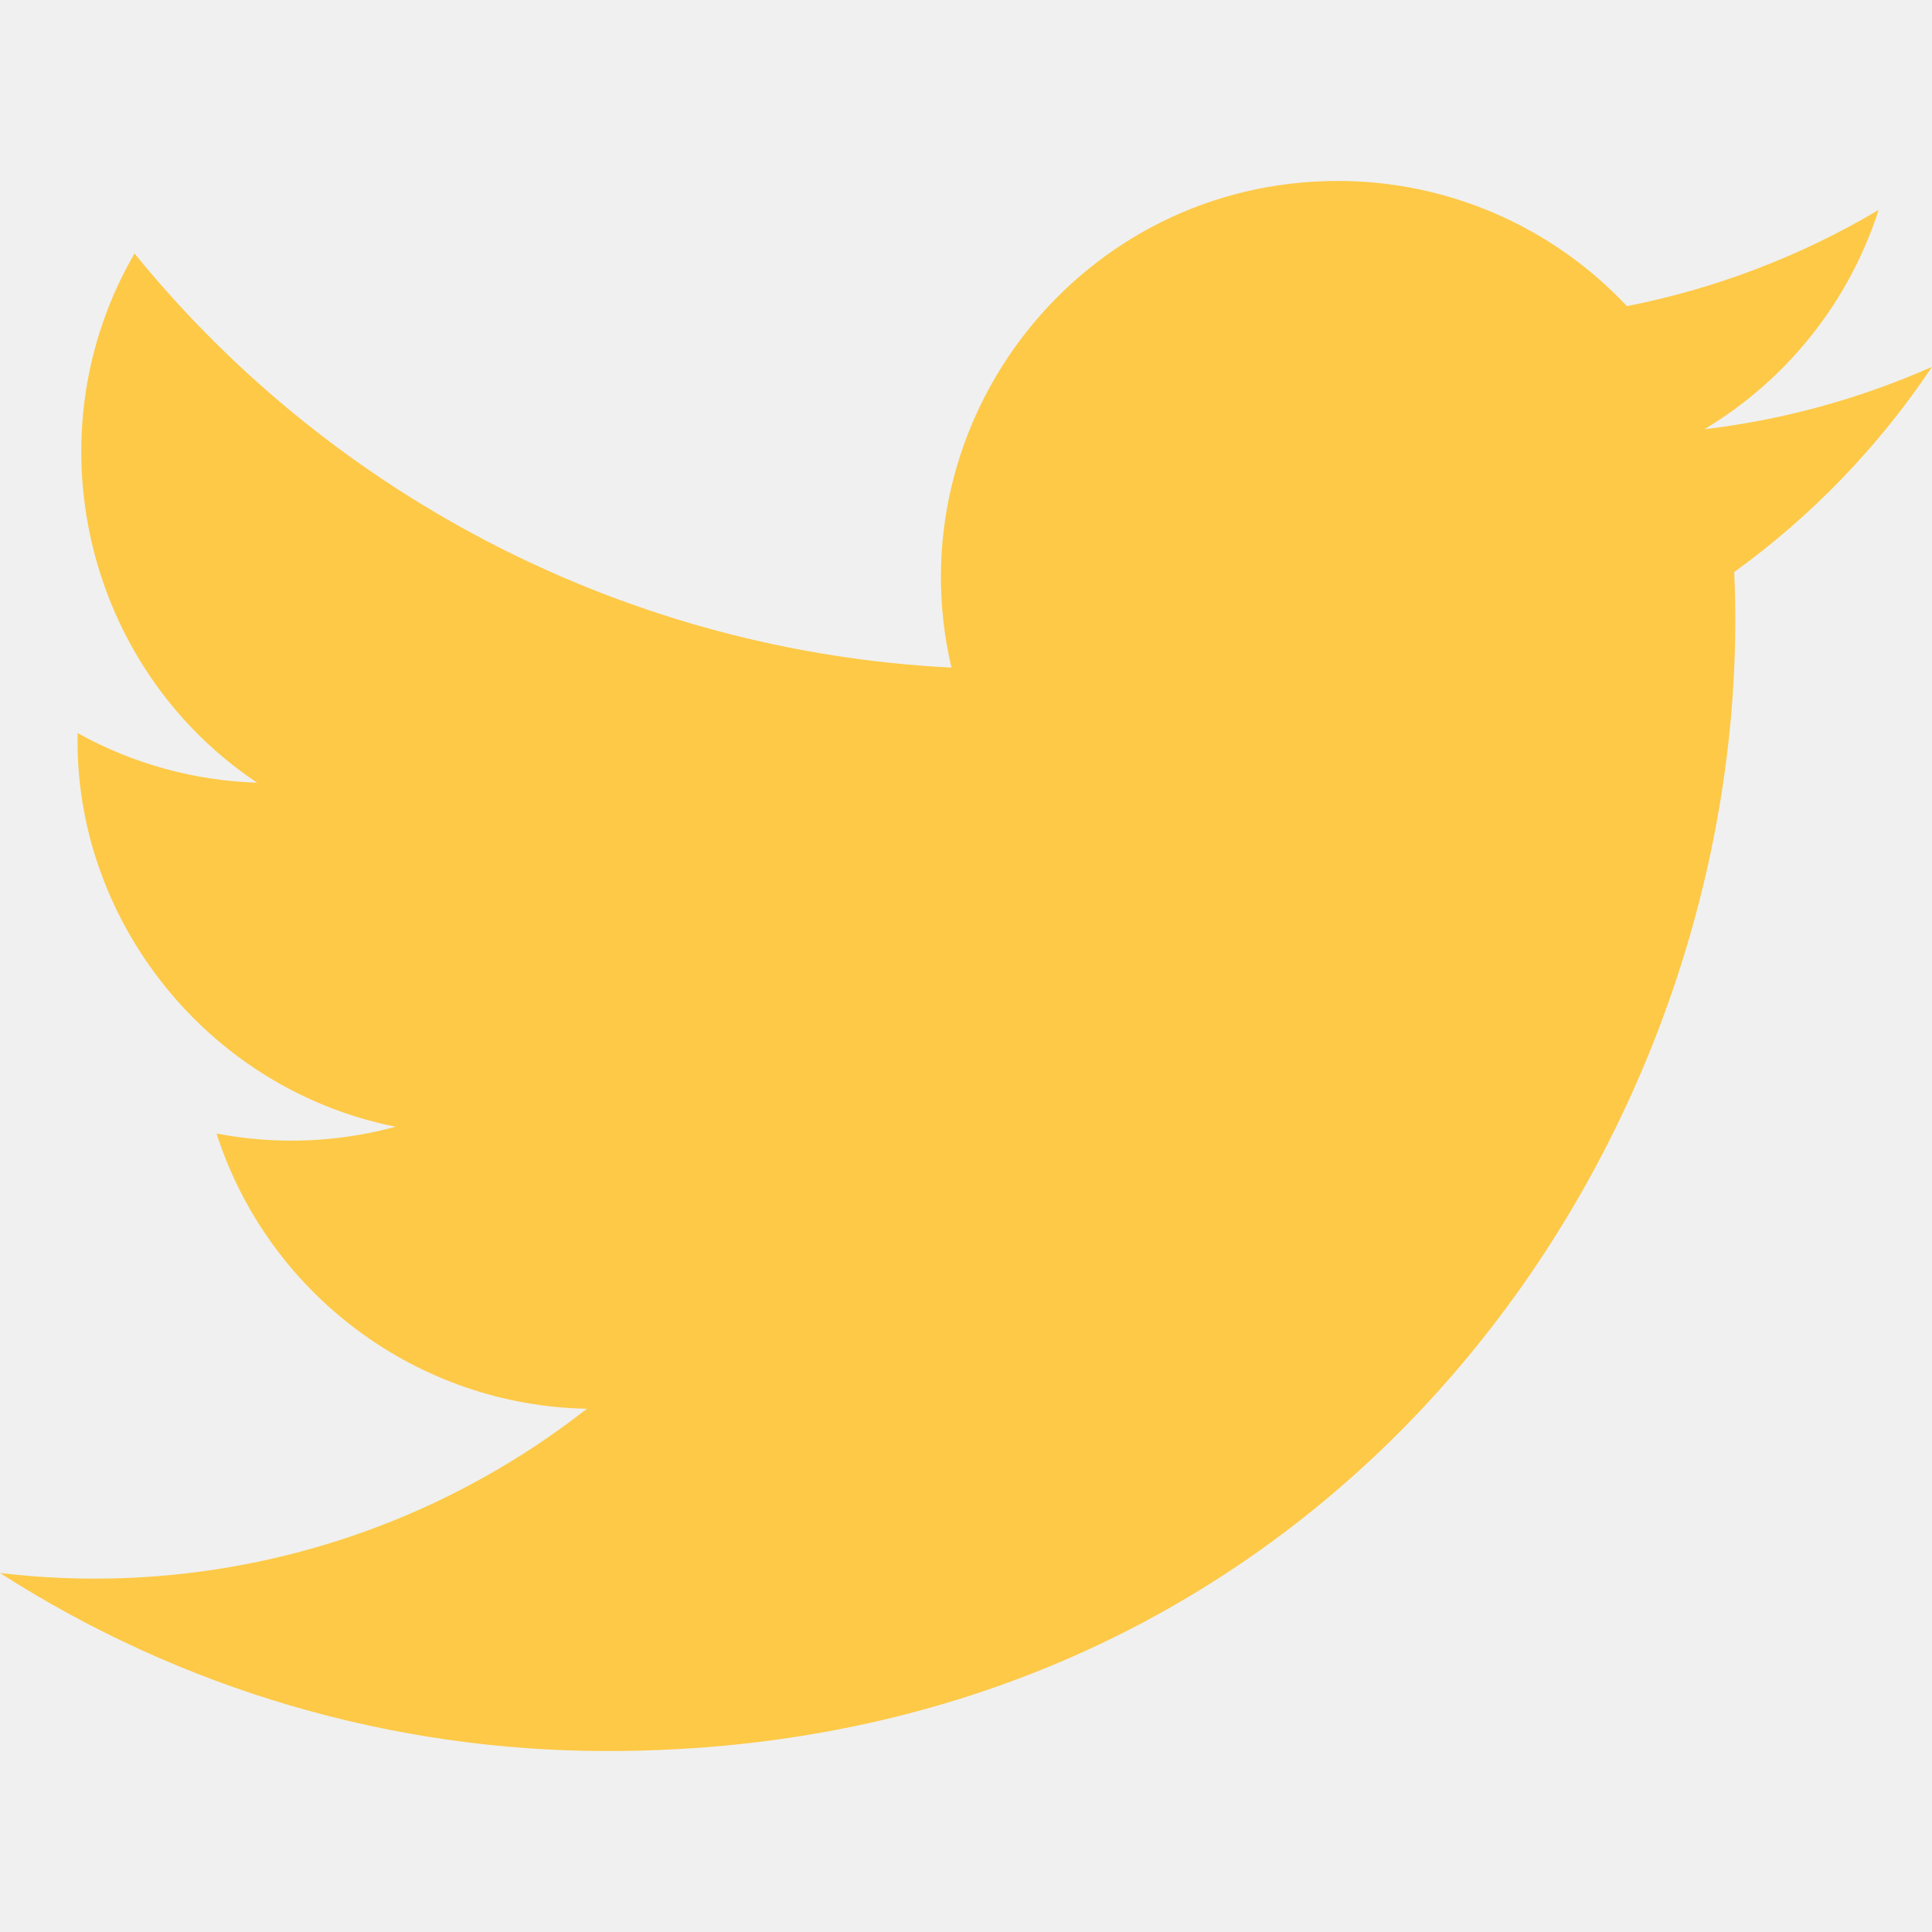
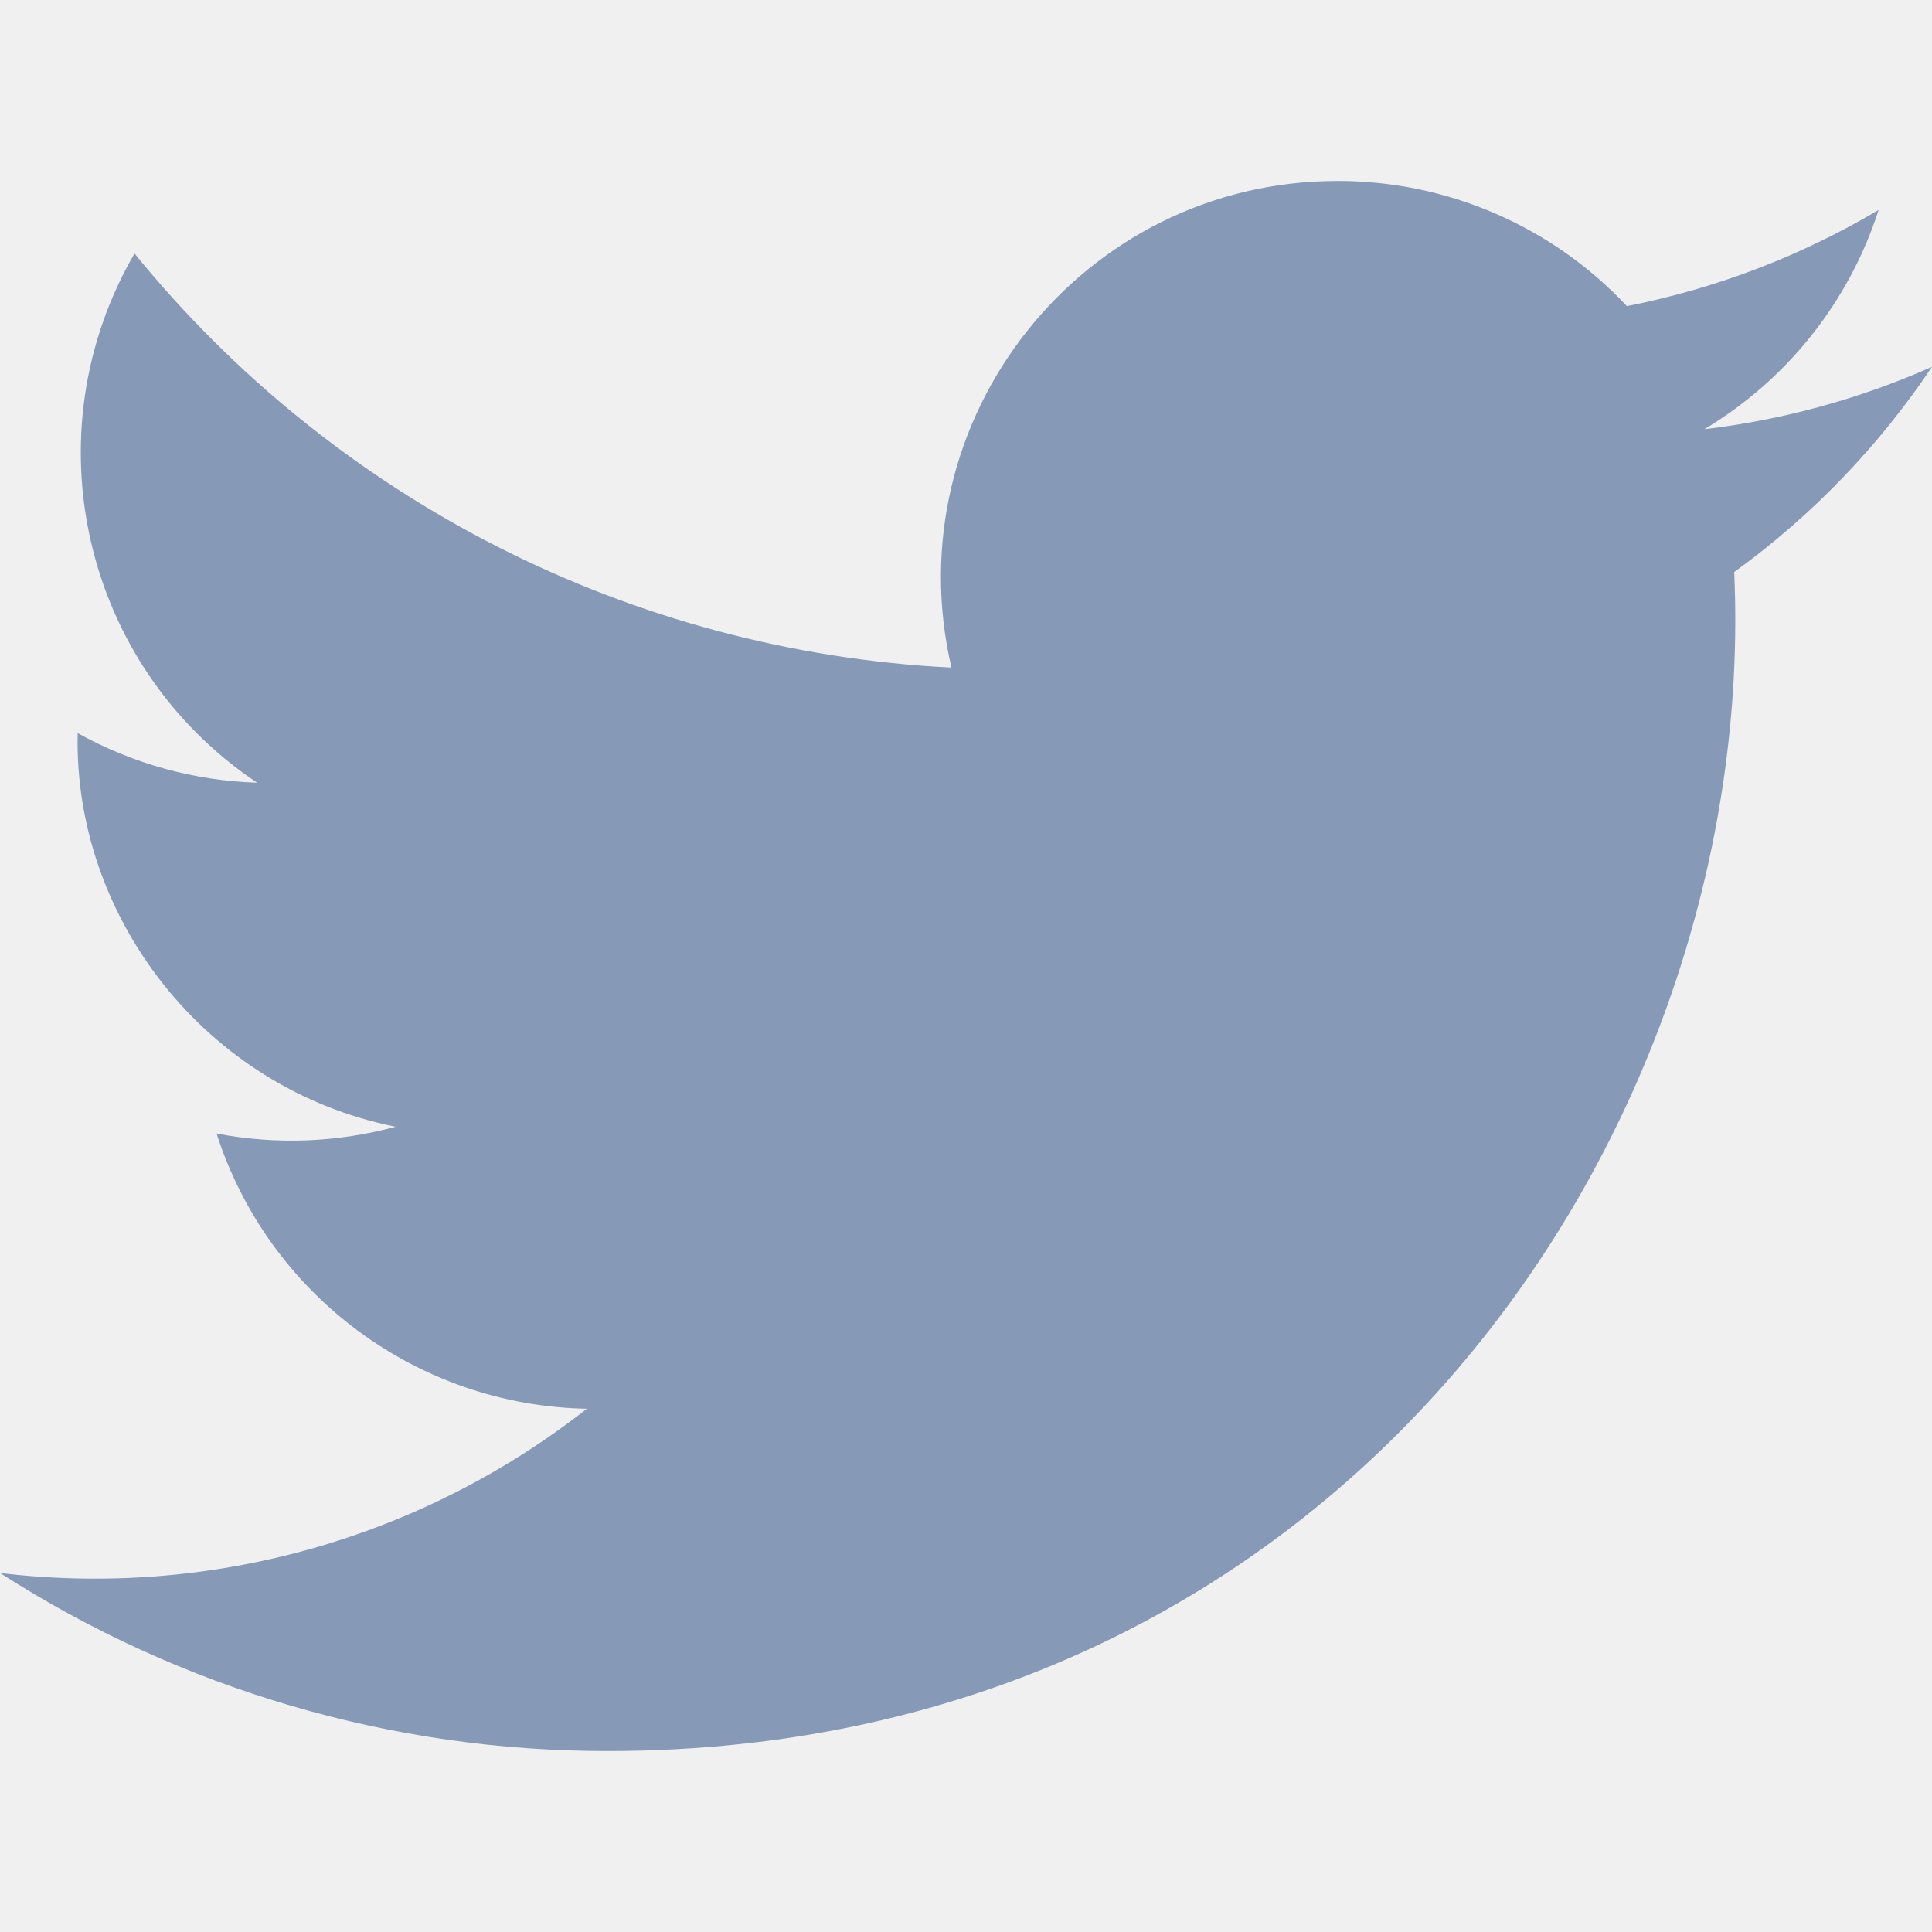
- <svg xmlns="http://www.w3.org/2000/svg" width="100%" height="100%" viewBox="0 0 24 24" version="1.1" xml:space="preserve" style="fill-rule:evenodd;clip-rule:evenodd;stroke-linejoin:round;stroke-miterlimit:2;">
-   <g>
-     <path d="M24,4.557C23.101,4.955 22.148,5.217 21.172,5.332C22.2,4.717 22.97,3.749 23.337,2.608C22.37,3.182 21.313,3.586 20.21,3.803C19.279,2.81 17.977,2.246 16.616,2.248C13.437,2.248 11.101,5.214 11.819,8.293C7.862,8.095 4.17,6.223 1.671,3.149C0.372,5.386 1.043,8.285 3.194,9.723C2.413,9.698 1.648,9.487 0.965,9.107C0.911,11.388 2.546,13.522 4.914,13.997C4.189,14.194 3.428,14.223 2.69,14.081C3.333,16.082 5.189,17.461 7.29,17.5C5.227,19.118 2.603,19.852 0,19.54C2.251,20.986 4.872,21.754 7.548,21.752C16.69,21.752 21.855,14.031 21.543,7.106C22.507,6.409 23.339,5.546 24,4.557Z" style="fill:rgb(253,201,71);fill-rule:nonzero;" />
+ <svg xmlns="http://www.w3.org/2000/svg" width="24" height="24" viewBox="0 0 24 24" fill="none">
+   <g clip-path="url(#clip0)">
+     <path d="M24 4.557a9.83 9.83 0 01-2.828.775 4.932 4.932 0 002.165-2.724 9.864 9.864 0 01-3.127 1.195 4.916 4.916 0 00-3.594-1.555c-3.179 0-5.515 2.966-4.797 6.045A13.978 13.978 0 011.671 3.149a4.93 4.93 0 001.523 6.574 4.903 4.903 0 01-2.229-.616c-.054 2.281 1.581 4.415 3.949 4.89a4.935 4.935 0 01-2.224.084 4.928 4.928 0 004.6 3.419A9.9 9.9 0 010 19.54a13.94 13.94 0 007.548 2.212c9.142 0 14.307-7.721 13.995-14.646A10.025 10.025 0 0024 4.557z" fill="#869AB8" />
  </g>
+   <defs>
+     <clipPath id="clip0">
+       <path fill="#fff" d="M0 0h24v24H0z" />
+     </clipPath>
+   </defs>
</svg>
